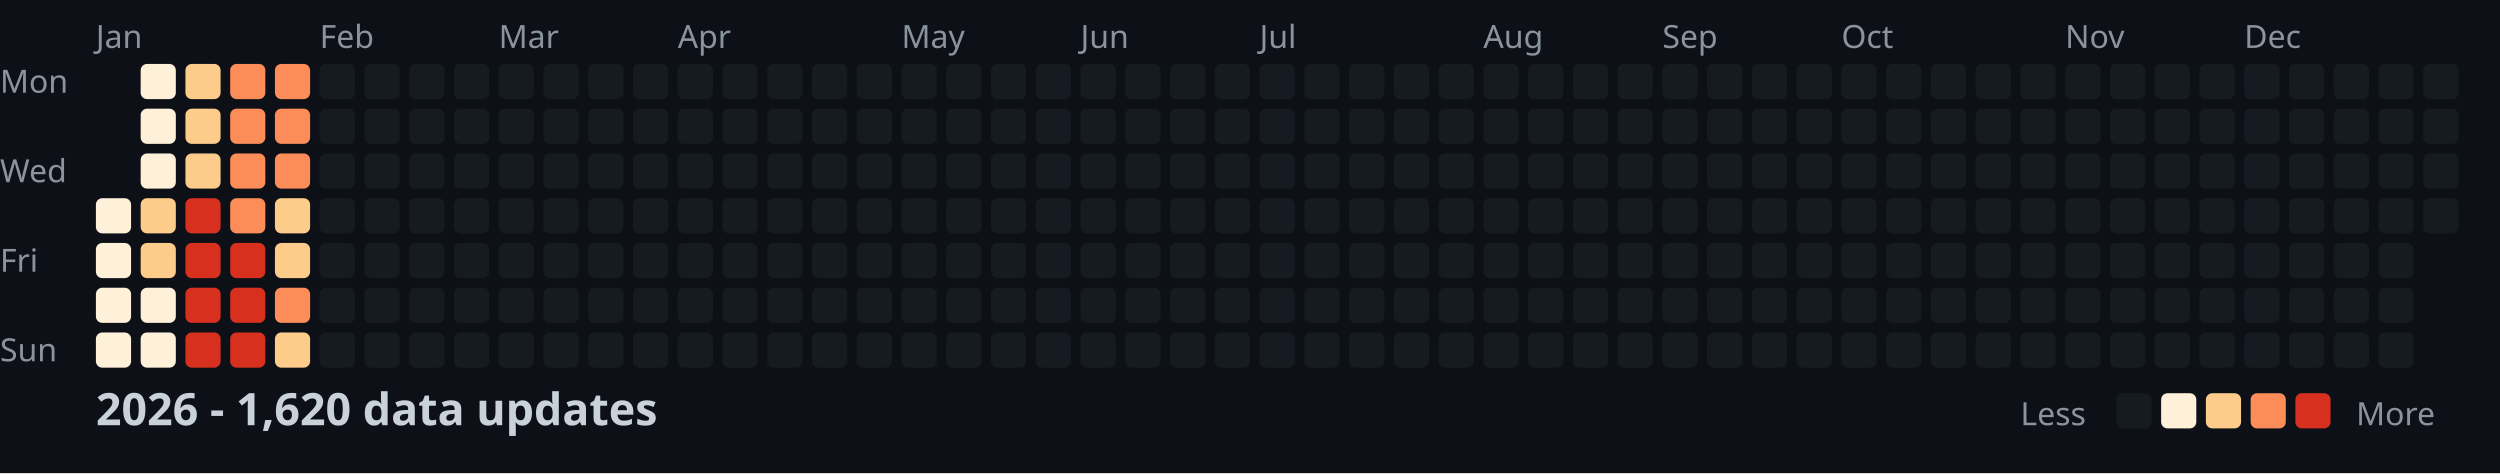
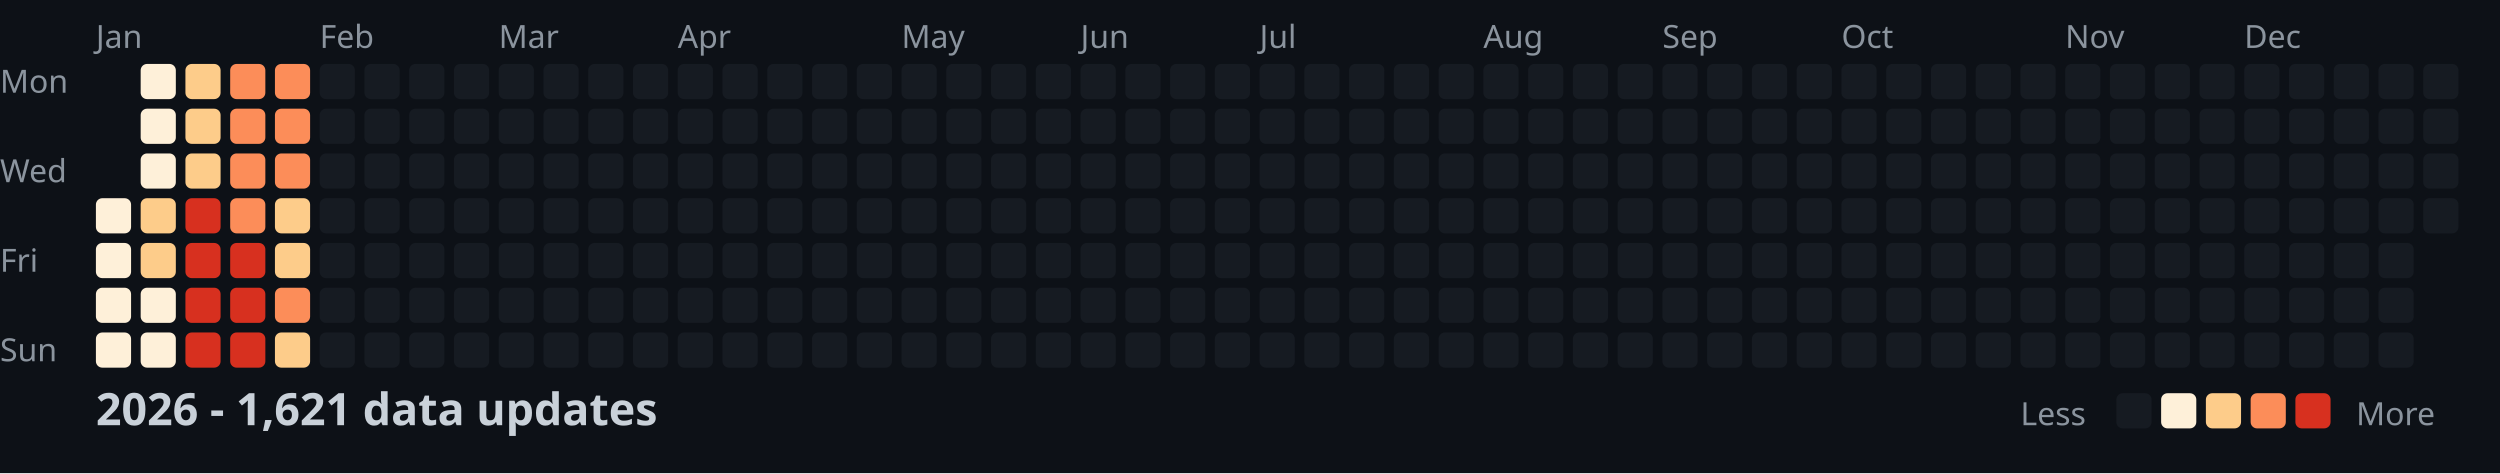
<svg xmlns="http://www.w3.org/2000/svg" width="782" height="148">
  <style>
    .month { font: 10px sans-serif; fill: #8b949e; }
    .day { font: 10px sans-serif; fill: #8b949e; }
    .title { font: bold 14px sans-serif; fill: #c9d1d9; }
    .legend { font: 10px sans-serif; fill: #8b949e; }
  </style>
  <rect width="100%" height="100%" fill="#0d1117" />
  <text x="0" y="29" class="day">Mon</text>
  <text x="0" y="57" class="day">Wed</text>
  <text x="0" y="85" class="day">Fri</text>
  <text x="0" y="113" class="day">Sun</text>
  <text x="30" y="15" class="month">Jan</text>
  <text x="100" y="15" class="month">Feb</text>
  <text x="156" y="15" class="month">Mar</text>
  <text x="212" y="15" class="month">Apr</text>
  <text x="282" y="15" class="month">May</text>
  <text x="338" y="15" class="month">Jun</text>
  <text x="394" y="15" class="month">Jul</text>
  <text x="464" y="15" class="month">Aug</text>
  <text x="520" y="15" class="month">Sep</text>
  <text x="576" y="15" class="month">Oct</text>
  <text x="646" y="15" class="month">Nov</text>
  <text x="702" y="15" class="month">Dec</text>
  <rect x="30" y="62" width="11" height="11" fill="#fef0d9" rx="2" />
  <rect x="30" y="76" width="11" height="11" fill="#fef0d9" rx="2" />
  <rect x="30" y="90" width="11" height="11" fill="#fef0d9" rx="2" />
  <rect x="30" y="104" width="11" height="11" fill="#fef0d9" rx="2" />
  <rect x="44" y="20" width="11" height="11" fill="#fef0d9" rx="2" />
  <rect x="44" y="34" width="11" height="11" fill="#fef0d9" rx="2" />
  <rect x="44" y="48" width="11" height="11" fill="#fef0d9" rx="2" />
  <rect x="44" y="62" width="11" height="11" fill="#fdcc8a" rx="2" />
  <rect x="44" y="76" width="11" height="11" fill="#fdcc8a" rx="2" />
  <rect x="44" y="90" width="11" height="11" fill="#fef0d9" rx="2" />
  <rect x="44" y="104" width="11" height="11" fill="#fef0d9" rx="2" />
  <rect x="58" y="20" width="11" height="11" fill="#fdcc8a" rx="2" />
  <rect x="58" y="34" width="11" height="11" fill="#fdcc8a" rx="2" />
  <rect x="58" y="48" width="11" height="11" fill="#fdcc8a" rx="2" />
  <rect x="58" y="62" width="11" height="11" fill="#d7301f" rx="2" />
  <rect x="58" y="76" width="11" height="11" fill="#d7301f" rx="2" />
  <rect x="58" y="90" width="11" height="11" fill="#d7301f" rx="2" />
  <rect x="58" y="104" width="11" height="11" fill="#d7301f" rx="2" />
  <rect x="72" y="20" width="11" height="11" fill="#fc8d59" rx="2" />
  <rect x="72" y="34" width="11" height="11" fill="#fc8d59" rx="2" />
  <rect x="72" y="48" width="11" height="11" fill="#fc8d59" rx="2" />
  <rect x="72" y="62" width="11" height="11" fill="#fc8d59" rx="2" />
  <rect x="72" y="76" width="11" height="11" fill="#d7301f" rx="2" />
  <rect x="72" y="90" width="11" height="11" fill="#d7301f" rx="2" />
  <rect x="72" y="104" width="11" height="11" fill="#d7301f" rx="2" />
  <rect x="86" y="20" width="11" height="11" fill="#fc8d59" rx="2" />
  <rect x="86" y="34" width="11" height="11" fill="#fc8d59" rx="2" />
  <rect x="86" y="48" width="11" height="11" fill="#fc8d59" rx="2" />
  <rect x="86" y="62" width="11" height="11" fill="#fdcc8a" rx="2" />
  <rect x="86" y="76" width="11" height="11" fill="#fdcc8a" rx="2" />
  <rect x="86" y="90" width="11" height="11" fill="#fc8d59" rx="2" />
  <rect x="86" y="104" width="11" height="11" fill="#fdcc8a" rx="2" />
  <rect x="100" y="20" width="11" height="11" fill="#161b22" rx="2" />
  <rect x="100" y="34" width="11" height="11" fill="#161b22" rx="2" />
  <rect x="100" y="48" width="11" height="11" fill="#161b22" rx="2" />
  <rect x="100" y="62" width="11" height="11" fill="#161b22" rx="2" />
  <rect x="100" y="76" width="11" height="11" fill="#161b22" rx="2" />
  <rect x="100" y="90" width="11" height="11" fill="#161b22" rx="2" />
  <rect x="100" y="104" width="11" height="11" fill="#161b22" rx="2" />
  <rect x="114" y="20" width="11" height="11" fill="#161b22" rx="2" />
  <rect x="114" y="34" width="11" height="11" fill="#161b22" rx="2" />
  <rect x="114" y="48" width="11" height="11" fill="#161b22" rx="2" />
  <rect x="114" y="62" width="11" height="11" fill="#161b22" rx="2" />
  <rect x="114" y="76" width="11" height="11" fill="#161b22" rx="2" />
  <rect x="114" y="90" width="11" height="11" fill="#161b22" rx="2" />
  <rect x="114" y="104" width="11" height="11" fill="#161b22" rx="2" />
  <rect x="128" y="20" width="11" height="11" fill="#161b22" rx="2" />
  <rect x="128" y="34" width="11" height="11" fill="#161b22" rx="2" />
  <rect x="128" y="48" width="11" height="11" fill="#161b22" rx="2" />
  <rect x="128" y="62" width="11" height="11" fill="#161b22" rx="2" />
  <rect x="128" y="76" width="11" height="11" fill="#161b22" rx="2" />
  <rect x="128" y="90" width="11" height="11" fill="#161b22" rx="2" />
  <rect x="128" y="104" width="11" height="11" fill="#161b22" rx="2" />
  <rect x="142" y="20" width="11" height="11" fill="#161b22" rx="2" />
  <rect x="142" y="34" width="11" height="11" fill="#161b22" rx="2" />
  <rect x="142" y="48" width="11" height="11" fill="#161b22" rx="2" />
  <rect x="142" y="62" width="11" height="11" fill="#161b22" rx="2" />
  <rect x="142" y="76" width="11" height="11" fill="#161b22" rx="2" />
  <rect x="142" y="90" width="11" height="11" fill="#161b22" rx="2" />
  <rect x="142" y="104" width="11" height="11" fill="#161b22" rx="2" />
  <rect x="156" y="20" width="11" height="11" fill="#161b22" rx="2" />
  <rect x="156" y="34" width="11" height="11" fill="#161b22" rx="2" />
  <rect x="156" y="48" width="11" height="11" fill="#161b22" rx="2" />
  <rect x="156" y="62" width="11" height="11" fill="#161b22" rx="2" />
  <rect x="156" y="76" width="11" height="11" fill="#161b22" rx="2" />
  <rect x="156" y="90" width="11" height="11" fill="#161b22" rx="2" />
  <rect x="156" y="104" width="11" height="11" fill="#161b22" rx="2" />
  <rect x="170" y="20" width="11" height="11" fill="#161b22" rx="2" />
  <rect x="170" y="34" width="11" height="11" fill="#161b22" rx="2" />
  <rect x="170" y="48" width="11" height="11" fill="#161b22" rx="2" />
  <rect x="170" y="62" width="11" height="11" fill="#161b22" rx="2" />
  <rect x="170" y="76" width="11" height="11" fill="#161b22" rx="2" />
  <rect x="170" y="90" width="11" height="11" fill="#161b22" rx="2" />
  <rect x="170" y="104" width="11" height="11" fill="#161b22" rx="2" />
  <rect x="184" y="20" width="11" height="11" fill="#161b22" rx="2" />
  <rect x="184" y="34" width="11" height="11" fill="#161b22" rx="2" />
  <rect x="184" y="48" width="11" height="11" fill="#161b22" rx="2" />
  <rect x="184" y="62" width="11" height="11" fill="#161b22" rx="2" />
  <rect x="184" y="76" width="11" height="11" fill="#161b22" rx="2" />
  <rect x="184" y="90" width="11" height="11" fill="#161b22" rx="2" />
  <rect x="184" y="104" width="11" height="11" fill="#161b22" rx="2" />
  <rect x="198" y="20" width="11" height="11" fill="#161b22" rx="2" />
  <rect x="198" y="34" width="11" height="11" fill="#161b22" rx="2" />
  <rect x="198" y="48" width="11" height="11" fill="#161b22" rx="2" />
  <rect x="198" y="62" width="11" height="11" fill="#161b22" rx="2" />
  <rect x="198" y="76" width="11" height="11" fill="#161b22" rx="2" />
  <rect x="198" y="90" width="11" height="11" fill="#161b22" rx="2" />
  <rect x="198" y="104" width="11" height="11" fill="#161b22" rx="2" />
  <rect x="212" y="20" width="11" height="11" fill="#161b22" rx="2" />
  <rect x="212" y="34" width="11" height="11" fill="#161b22" rx="2" />
  <rect x="212" y="48" width="11" height="11" fill="#161b22" rx="2" />
  <rect x="212" y="62" width="11" height="11" fill="#161b22" rx="2" />
  <rect x="212" y="76" width="11" height="11" fill="#161b22" rx="2" />
  <rect x="212" y="90" width="11" height="11" fill="#161b22" rx="2" />
  <rect x="212" y="104" width="11" height="11" fill="#161b22" rx="2" />
  <rect x="226" y="20" width="11" height="11" fill="#161b22" rx="2" />
  <rect x="226" y="34" width="11" height="11" fill="#161b22" rx="2" />
  <rect x="226" y="48" width="11" height="11" fill="#161b22" rx="2" />
  <rect x="226" y="62" width="11" height="11" fill="#161b22" rx="2" />
  <rect x="226" y="76" width="11" height="11" fill="#161b22" rx="2" />
  <rect x="226" y="90" width="11" height="11" fill="#161b22" rx="2" />
  <rect x="226" y="104" width="11" height="11" fill="#161b22" rx="2" />
  <rect x="240" y="20" width="11" height="11" fill="#161b22" rx="2" />
  <rect x="240" y="34" width="11" height="11" fill="#161b22" rx="2" />
  <rect x="240" y="48" width="11" height="11" fill="#161b22" rx="2" />
  <rect x="240" y="62" width="11" height="11" fill="#161b22" rx="2" />
  <rect x="240" y="76" width="11" height="11" fill="#161b22" rx="2" />
  <rect x="240" y="90" width="11" height="11" fill="#161b22" rx="2" />
  <rect x="240" y="104" width="11" height="11" fill="#161b22" rx="2" />
  <rect x="254" y="20" width="11" height="11" fill="#161b22" rx="2" />
  <rect x="254" y="34" width="11" height="11" fill="#161b22" rx="2" />
  <rect x="254" y="48" width="11" height="11" fill="#161b22" rx="2" />
  <rect x="254" y="62" width="11" height="11" fill="#161b22" rx="2" />
  <rect x="254" y="76" width="11" height="11" fill="#161b22" rx="2" />
  <rect x="254" y="90" width="11" height="11" fill="#161b22" rx="2" />
  <rect x="254" y="104" width="11" height="11" fill="#161b22" rx="2" />
  <rect x="268" y="20" width="11" height="11" fill="#161b22" rx="2" />
  <rect x="268" y="34" width="11" height="11" fill="#161b22" rx="2" />
  <rect x="268" y="48" width="11" height="11" fill="#161b22" rx="2" />
  <rect x="268" y="62" width="11" height="11" fill="#161b22" rx="2" />
  <rect x="268" y="76" width="11" height="11" fill="#161b22" rx="2" />
  <rect x="268" y="90" width="11" height="11" fill="#161b22" rx="2" />
  <rect x="268" y="104" width="11" height="11" fill="#161b22" rx="2" />
  <rect x="282" y="20" width="11" height="11" fill="#161b22" rx="2" />
  <rect x="282" y="34" width="11" height="11" fill="#161b22" rx="2" />
  <rect x="282" y="48" width="11" height="11" fill="#161b22" rx="2" />
  <rect x="282" y="62" width="11" height="11" fill="#161b22" rx="2" />
  <rect x="282" y="76" width="11" height="11" fill="#161b22" rx="2" />
  <rect x="282" y="90" width="11" height="11" fill="#161b22" rx="2" />
  <rect x="282" y="104" width="11" height="11" fill="#161b22" rx="2" />
  <rect x="296" y="20" width="11" height="11" fill="#161b22" rx="2" />
  <rect x="296" y="34" width="11" height="11" fill="#161b22" rx="2" />
  <rect x="296" y="48" width="11" height="11" fill="#161b22" rx="2" />
  <rect x="296" y="62" width="11" height="11" fill="#161b22" rx="2" />
  <rect x="296" y="76" width="11" height="11" fill="#161b22" rx="2" />
  <rect x="296" y="90" width="11" height="11" fill="#161b22" rx="2" />
  <rect x="296" y="104" width="11" height="11" fill="#161b22" rx="2" />
  <rect x="310" y="20" width="11" height="11" fill="#161b22" rx="2" />
  <rect x="310" y="34" width="11" height="11" fill="#161b22" rx="2" />
  <rect x="310" y="48" width="11" height="11" fill="#161b22" rx="2" />
  <rect x="310" y="62" width="11" height="11" fill="#161b22" rx="2" />
  <rect x="310" y="76" width="11" height="11" fill="#161b22" rx="2" />
  <rect x="310" y="90" width="11" height="11" fill="#161b22" rx="2" />
  <rect x="310" y="104" width="11" height="11" fill="#161b22" rx="2" />
  <rect x="324" y="20" width="11" height="11" fill="#161b22" rx="2" />
  <rect x="324" y="34" width="11" height="11" fill="#161b22" rx="2" />
  <rect x="324" y="48" width="11" height="11" fill="#161b22" rx="2" />
  <rect x="324" y="62" width="11" height="11" fill="#161b22" rx="2" />
  <rect x="324" y="76" width="11" height="11" fill="#161b22" rx="2" />
  <rect x="324" y="90" width="11" height="11" fill="#161b22" rx="2" />
  <rect x="324" y="104" width="11" height="11" fill="#161b22" rx="2" />
  <rect x="338" y="20" width="11" height="11" fill="#161b22" rx="2" />
  <rect x="338" y="34" width="11" height="11" fill="#161b22" rx="2" />
  <rect x="338" y="48" width="11" height="11" fill="#161b22" rx="2" />
  <rect x="338" y="62" width="11" height="11" fill="#161b22" rx="2" />
  <rect x="338" y="76" width="11" height="11" fill="#161b22" rx="2" />
  <rect x="338" y="90" width="11" height="11" fill="#161b22" rx="2" />
  <rect x="338" y="104" width="11" height="11" fill="#161b22" rx="2" />
  <rect x="352" y="20" width="11" height="11" fill="#161b22" rx="2" />
  <rect x="352" y="34" width="11" height="11" fill="#161b22" rx="2" />
  <rect x="352" y="48" width="11" height="11" fill="#161b22" rx="2" />
  <rect x="352" y="62" width="11" height="11" fill="#161b22" rx="2" />
  <rect x="352" y="76" width="11" height="11" fill="#161b22" rx="2" />
  <rect x="352" y="90" width="11" height="11" fill="#161b22" rx="2" />
  <rect x="352" y="104" width="11" height="11" fill="#161b22" rx="2" />
  <rect x="366" y="20" width="11" height="11" fill="#161b22" rx="2" />
  <rect x="366" y="34" width="11" height="11" fill="#161b22" rx="2" />
  <rect x="366" y="48" width="11" height="11" fill="#161b22" rx="2" />
  <rect x="366" y="62" width="11" height="11" fill="#161b22" rx="2" />
  <rect x="366" y="76" width="11" height="11" fill="#161b22" rx="2" />
  <rect x="366" y="90" width="11" height="11" fill="#161b22" rx="2" />
  <rect x="366" y="104" width="11" height="11" fill="#161b22" rx="2" />
  <rect x="380" y="20" width="11" height="11" fill="#161b22" rx="2" />
  <rect x="380" y="34" width="11" height="11" fill="#161b22" rx="2" />
  <rect x="380" y="48" width="11" height="11" fill="#161b22" rx="2" />
  <rect x="380" y="62" width="11" height="11" fill="#161b22" rx="2" />
  <rect x="380" y="76" width="11" height="11" fill="#161b22" rx="2" />
  <rect x="380" y="90" width="11" height="11" fill="#161b22" rx="2" />
  <rect x="380" y="104" width="11" height="11" fill="#161b22" rx="2" />
  <rect x="394" y="20" width="11" height="11" fill="#161b22" rx="2" />
  <rect x="394" y="34" width="11" height="11" fill="#161b22" rx="2" />
  <rect x="394" y="48" width="11" height="11" fill="#161b22" rx="2" />
  <rect x="394" y="62" width="11" height="11" fill="#161b22" rx="2" />
  <rect x="394" y="76" width="11" height="11" fill="#161b22" rx="2" />
  <rect x="394" y="90" width="11" height="11" fill="#161b22" rx="2" />
  <rect x="394" y="104" width="11" height="11" fill="#161b22" rx="2" />
  <rect x="408" y="20" width="11" height="11" fill="#161b22" rx="2" />
  <rect x="408" y="34" width="11" height="11" fill="#161b22" rx="2" />
  <rect x="408" y="48" width="11" height="11" fill="#161b22" rx="2" />
  <rect x="408" y="62" width="11" height="11" fill="#161b22" rx="2" />
  <rect x="408" y="76" width="11" height="11" fill="#161b22" rx="2" />
  <rect x="408" y="90" width="11" height="11" fill="#161b22" rx="2" />
  <rect x="408" y="104" width="11" height="11" fill="#161b22" rx="2" />
  <rect x="422" y="20" width="11" height="11" fill="#161b22" rx="2" />
  <rect x="422" y="34" width="11" height="11" fill="#161b22" rx="2" />
  <rect x="422" y="48" width="11" height="11" fill="#161b22" rx="2" />
  <rect x="422" y="62" width="11" height="11" fill="#161b22" rx="2" />
  <rect x="422" y="76" width="11" height="11" fill="#161b22" rx="2" />
  <rect x="422" y="90" width="11" height="11" fill="#161b22" rx="2" />
  <rect x="422" y="104" width="11" height="11" fill="#161b22" rx="2" />
  <rect x="436" y="20" width="11" height="11" fill="#161b22" rx="2" />
  <rect x="436" y="34" width="11" height="11" fill="#161b22" rx="2" />
  <rect x="436" y="48" width="11" height="11" fill="#161b22" rx="2" />
  <rect x="436" y="62" width="11" height="11" fill="#161b22" rx="2" />
  <rect x="436" y="76" width="11" height="11" fill="#161b22" rx="2" />
  <rect x="436" y="90" width="11" height="11" fill="#161b22" rx="2" />
  <rect x="436" y="104" width="11" height="11" fill="#161b22" rx="2" />
  <rect x="450" y="20" width="11" height="11" fill="#161b22" rx="2" />
  <rect x="450" y="34" width="11" height="11" fill="#161b22" rx="2" />
  <rect x="450" y="48" width="11" height="11" fill="#161b22" rx="2" />
  <rect x="450" y="62" width="11" height="11" fill="#161b22" rx="2" />
  <rect x="450" y="76" width="11" height="11" fill="#161b22" rx="2" />
  <rect x="450" y="90" width="11" height="11" fill="#161b22" rx="2" />
  <rect x="450" y="104" width="11" height="11" fill="#161b22" rx="2" />
  <rect x="464" y="20" width="11" height="11" fill="#161b22" rx="2" />
  <rect x="464" y="34" width="11" height="11" fill="#161b22" rx="2" />
  <rect x="464" y="48" width="11" height="11" fill="#161b22" rx="2" />
  <rect x="464" y="62" width="11" height="11" fill="#161b22" rx="2" />
  <rect x="464" y="76" width="11" height="11" fill="#161b22" rx="2" />
  <rect x="464" y="90" width="11" height="11" fill="#161b22" rx="2" />
  <rect x="464" y="104" width="11" height="11" fill="#161b22" rx="2" />
  <rect x="478" y="20" width="11" height="11" fill="#161b22" rx="2" />
  <rect x="478" y="34" width="11" height="11" fill="#161b22" rx="2" />
  <rect x="478" y="48" width="11" height="11" fill="#161b22" rx="2" />
  <rect x="478" y="62" width="11" height="11" fill="#161b22" rx="2" />
  <rect x="478" y="76" width="11" height="11" fill="#161b22" rx="2" />
  <rect x="478" y="90" width="11" height="11" fill="#161b22" rx="2" />
  <rect x="478" y="104" width="11" height="11" fill="#161b22" rx="2" />
  <rect x="492" y="20" width="11" height="11" fill="#161b22" rx="2" />
  <rect x="492" y="34" width="11" height="11" fill="#161b22" rx="2" />
  <rect x="492" y="48" width="11" height="11" fill="#161b22" rx="2" />
  <rect x="492" y="62" width="11" height="11" fill="#161b22" rx="2" />
  <rect x="492" y="76" width="11" height="11" fill="#161b22" rx="2" />
  <rect x="492" y="90" width="11" height="11" fill="#161b22" rx="2" />
  <rect x="492" y="104" width="11" height="11" fill="#161b22" rx="2" />
  <rect x="506" y="20" width="11" height="11" fill="#161b22" rx="2" />
  <rect x="506" y="34" width="11" height="11" fill="#161b22" rx="2" />
  <rect x="506" y="48" width="11" height="11" fill="#161b22" rx="2" />
  <rect x="506" y="62" width="11" height="11" fill="#161b22" rx="2" />
  <rect x="506" y="76" width="11" height="11" fill="#161b22" rx="2" />
  <rect x="506" y="90" width="11" height="11" fill="#161b22" rx="2" />
  <rect x="506" y="104" width="11" height="11" fill="#161b22" rx="2" />
  <rect x="520" y="20" width="11" height="11" fill="#161b22" rx="2" />
  <rect x="520" y="34" width="11" height="11" fill="#161b22" rx="2" />
  <rect x="520" y="48" width="11" height="11" fill="#161b22" rx="2" />
  <rect x="520" y="62" width="11" height="11" fill="#161b22" rx="2" />
  <rect x="520" y="76" width="11" height="11" fill="#161b22" rx="2" />
  <rect x="520" y="90" width="11" height="11" fill="#161b22" rx="2" />
  <rect x="520" y="104" width="11" height="11" fill="#161b22" rx="2" />
  <rect x="534" y="20" width="11" height="11" fill="#161b22" rx="2" />
  <rect x="534" y="34" width="11" height="11" fill="#161b22" rx="2" />
  <rect x="534" y="48" width="11" height="11" fill="#161b22" rx="2" />
  <rect x="534" y="62" width="11" height="11" fill="#161b22" rx="2" />
  <rect x="534" y="76" width="11" height="11" fill="#161b22" rx="2" />
  <rect x="534" y="90" width="11" height="11" fill="#161b22" rx="2" />
  <rect x="534" y="104" width="11" height="11" fill="#161b22" rx="2" />
  <rect x="548" y="20" width="11" height="11" fill="#161b22" rx="2" />
  <rect x="548" y="34" width="11" height="11" fill="#161b22" rx="2" />
  <rect x="548" y="48" width="11" height="11" fill="#161b22" rx="2" />
  <rect x="548" y="62" width="11" height="11" fill="#161b22" rx="2" />
  <rect x="548" y="76" width="11" height="11" fill="#161b22" rx="2" />
  <rect x="548" y="90" width="11" height="11" fill="#161b22" rx="2" />
  <rect x="548" y="104" width="11" height="11" fill="#161b22" rx="2" />
  <rect x="562" y="20" width="11" height="11" fill="#161b22" rx="2" />
  <rect x="562" y="34" width="11" height="11" fill="#161b22" rx="2" />
  <rect x="562" y="48" width="11" height="11" fill="#161b22" rx="2" />
  <rect x="562" y="62" width="11" height="11" fill="#161b22" rx="2" />
  <rect x="562" y="76" width="11" height="11" fill="#161b22" rx="2" />
  <rect x="562" y="90" width="11" height="11" fill="#161b22" rx="2" />
  <rect x="562" y="104" width="11" height="11" fill="#161b22" rx="2" />
  <rect x="576" y="20" width="11" height="11" fill="#161b22" rx="2" />
  <rect x="576" y="34" width="11" height="11" fill="#161b22" rx="2" />
  <rect x="576" y="48" width="11" height="11" fill="#161b22" rx="2" />
  <rect x="576" y="62" width="11" height="11" fill="#161b22" rx="2" />
  <rect x="576" y="76" width="11" height="11" fill="#161b22" rx="2" />
  <rect x="576" y="90" width="11" height="11" fill="#161b22" rx="2" />
  <rect x="576" y="104" width="11" height="11" fill="#161b22" rx="2" />
  <rect x="590" y="20" width="11" height="11" fill="#161b22" rx="2" />
  <rect x="590" y="34" width="11" height="11" fill="#161b22" rx="2" />
  <rect x="590" y="48" width="11" height="11" fill="#161b22" rx="2" />
  <rect x="590" y="62" width="11" height="11" fill="#161b22" rx="2" />
  <rect x="590" y="76" width="11" height="11" fill="#161b22" rx="2" />
  <rect x="590" y="90" width="11" height="11" fill="#161b22" rx="2" />
  <rect x="590" y="104" width="11" height="11" fill="#161b22" rx="2" />
  <rect x="604" y="20" width="11" height="11" fill="#161b22" rx="2" />
  <rect x="604" y="34" width="11" height="11" fill="#161b22" rx="2" />
  <rect x="604" y="48" width="11" height="11" fill="#161b22" rx="2" />
  <rect x="604" y="62" width="11" height="11" fill="#161b22" rx="2" />
  <rect x="604" y="76" width="11" height="11" fill="#161b22" rx="2" />
  <rect x="604" y="90" width="11" height="11" fill="#161b22" rx="2" />
  <rect x="604" y="104" width="11" height="11" fill="#161b22" rx="2" />
  <rect x="618" y="20" width="11" height="11" fill="#161b22" rx="2" />
  <rect x="618" y="34" width="11" height="11" fill="#161b22" rx="2" />
  <rect x="618" y="48" width="11" height="11" fill="#161b22" rx="2" />
  <rect x="618" y="62" width="11" height="11" fill="#161b22" rx="2" />
  <rect x="618" y="76" width="11" height="11" fill="#161b22" rx="2" />
  <rect x="618" y="90" width="11" height="11" fill="#161b22" rx="2" />
  <rect x="618" y="104" width="11" height="11" fill="#161b22" rx="2" />
  <rect x="632" y="20" width="11" height="11" fill="#161b22" rx="2" />
  <rect x="632" y="34" width="11" height="11" fill="#161b22" rx="2" />
  <rect x="632" y="48" width="11" height="11" fill="#161b22" rx="2" />
  <rect x="632" y="62" width="11" height="11" fill="#161b22" rx="2" />
  <rect x="632" y="76" width="11" height="11" fill="#161b22" rx="2" />
  <rect x="632" y="90" width="11" height="11" fill="#161b22" rx="2" />
  <rect x="632" y="104" width="11" height="11" fill="#161b22" rx="2" />
  <rect x="646" y="20" width="11" height="11" fill="#161b22" rx="2" />
  <rect x="646" y="34" width="11" height="11" fill="#161b22" rx="2" />
  <rect x="646" y="48" width="11" height="11" fill="#161b22" rx="2" />
  <rect x="646" y="62" width="11" height="11" fill="#161b22" rx="2" />
  <rect x="646" y="76" width="11" height="11" fill="#161b22" rx="2" />
  <rect x="646" y="90" width="11" height="11" fill="#161b22" rx="2" />
  <rect x="646" y="104" width="11" height="11" fill="#161b22" rx="2" />
  <rect x="660" y="20" width="11" height="11" fill="#161b22" rx="2" />
  <rect x="660" y="34" width="11" height="11" fill="#161b22" rx="2" />
  <rect x="660" y="48" width="11" height="11" fill="#161b22" rx="2" />
  <rect x="660" y="62" width="11" height="11" fill="#161b22" rx="2" />
  <rect x="660" y="76" width="11" height="11" fill="#161b22" rx="2" />
  <rect x="660" y="90" width="11" height="11" fill="#161b22" rx="2" />
  <rect x="660" y="104" width="11" height="11" fill="#161b22" rx="2" />
  <rect x="674" y="20" width="11" height="11" fill="#161b22" rx="2" />
  <rect x="674" y="34" width="11" height="11" fill="#161b22" rx="2" />
  <rect x="674" y="48" width="11" height="11" fill="#161b22" rx="2" />
  <rect x="674" y="62" width="11" height="11" fill="#161b22" rx="2" />
  <rect x="674" y="76" width="11" height="11" fill="#161b22" rx="2" />
  <rect x="674" y="90" width="11" height="11" fill="#161b22" rx="2" />
  <rect x="674" y="104" width="11" height="11" fill="#161b22" rx="2" />
  <rect x="688" y="20" width="11" height="11" fill="#161b22" rx="2" />
  <rect x="688" y="34" width="11" height="11" fill="#161b22" rx="2" />
  <rect x="688" y="48" width="11" height="11" fill="#161b22" rx="2" />
  <rect x="688" y="62" width="11" height="11" fill="#161b22" rx="2" />
  <rect x="688" y="76" width="11" height="11" fill="#161b22" rx="2" />
  <rect x="688" y="90" width="11" height="11" fill="#161b22" rx="2" />
  <rect x="688" y="104" width="11" height="11" fill="#161b22" rx="2" />
  <rect x="702" y="20" width="11" height="11" fill="#161b22" rx="2" />
  <rect x="702" y="34" width="11" height="11" fill="#161b22" rx="2" />
  <rect x="702" y="48" width="11" height="11" fill="#161b22" rx="2" />
  <rect x="702" y="62" width="11" height="11" fill="#161b22" rx="2" />
  <rect x="702" y="76" width="11" height="11" fill="#161b22" rx="2" />
  <rect x="702" y="90" width="11" height="11" fill="#161b22" rx="2" />
  <rect x="702" y="104" width="11" height="11" fill="#161b22" rx="2" />
  <rect x="716" y="20" width="11" height="11" fill="#161b22" rx="2" />
  <rect x="716" y="34" width="11" height="11" fill="#161b22" rx="2" />
  <rect x="716" y="48" width="11" height="11" fill="#161b22" rx="2" />
  <rect x="716" y="62" width="11" height="11" fill="#161b22" rx="2" />
  <rect x="716" y="76" width="11" height="11" fill="#161b22" rx="2" />
  <rect x="716" y="90" width="11" height="11" fill="#161b22" rx="2" />
  <rect x="716" y="104" width="11" height="11" fill="#161b22" rx="2" />
  <rect x="730" y="20" width="11" height="11" fill="#161b22" rx="2" />
  <rect x="730" y="34" width="11" height="11" fill="#161b22" rx="2" />
  <rect x="730" y="48" width="11" height="11" fill="#161b22" rx="2" />
  <rect x="730" y="62" width="11" height="11" fill="#161b22" rx="2" />
  <rect x="730" y="76" width="11" height="11" fill="#161b22" rx="2" />
  <rect x="730" y="90" width="11" height="11" fill="#161b22" rx="2" />
  <rect x="730" y="104" width="11" height="11" fill="#161b22" rx="2" />
  <rect x="744" y="20" width="11" height="11" fill="#161b22" rx="2" />
  <rect x="744" y="34" width="11" height="11" fill="#161b22" rx="2" />
  <rect x="744" y="48" width="11" height="11" fill="#161b22" rx="2" />
  <rect x="744" y="62" width="11" height="11" fill="#161b22" rx="2" />
  <rect x="744" y="76" width="11" height="11" fill="#161b22" rx="2" />
  <rect x="744" y="90" width="11" height="11" fill="#161b22" rx="2" />
  <rect x="744" y="104" width="11" height="11" fill="#161b22" rx="2" />
  <rect x="758" y="20" width="11" height="11" fill="#161b22" rx="2" />
  <rect x="758" y="34" width="11" height="11" fill="#161b22" rx="2" />
  <rect x="758" y="48" width="11" height="11" fill="#161b22" rx="2" />
  <rect x="758" y="62" width="11" height="11" fill="#161b22" rx="2" />
-   <text x="30" y="133" class="title">2026 - 1,620 data updates</text>
+   <text x="30" y="133" class="title">2026 - 1,621 data updates</text>
  <text x="632" y="133" class="legend">Less</text>
  <rect x="662" y="123" width="11" height="11" fill="#161b22" rx="2" />
  <rect x="676" y="123" width="11" height="11" fill="#fef0d9" rx="2" />
  <rect x="690" y="123" width="11" height="11" fill="#fdcc8a" rx="2" />
  <rect x="704" y="123" width="11" height="11" fill="#fc8d59" rx="2" />
  <rect x="718" y="123" width="11" height="11" fill="#d7301f" rx="2" />
  <text x="737" y="133" class="legend">More</text>
</svg>
